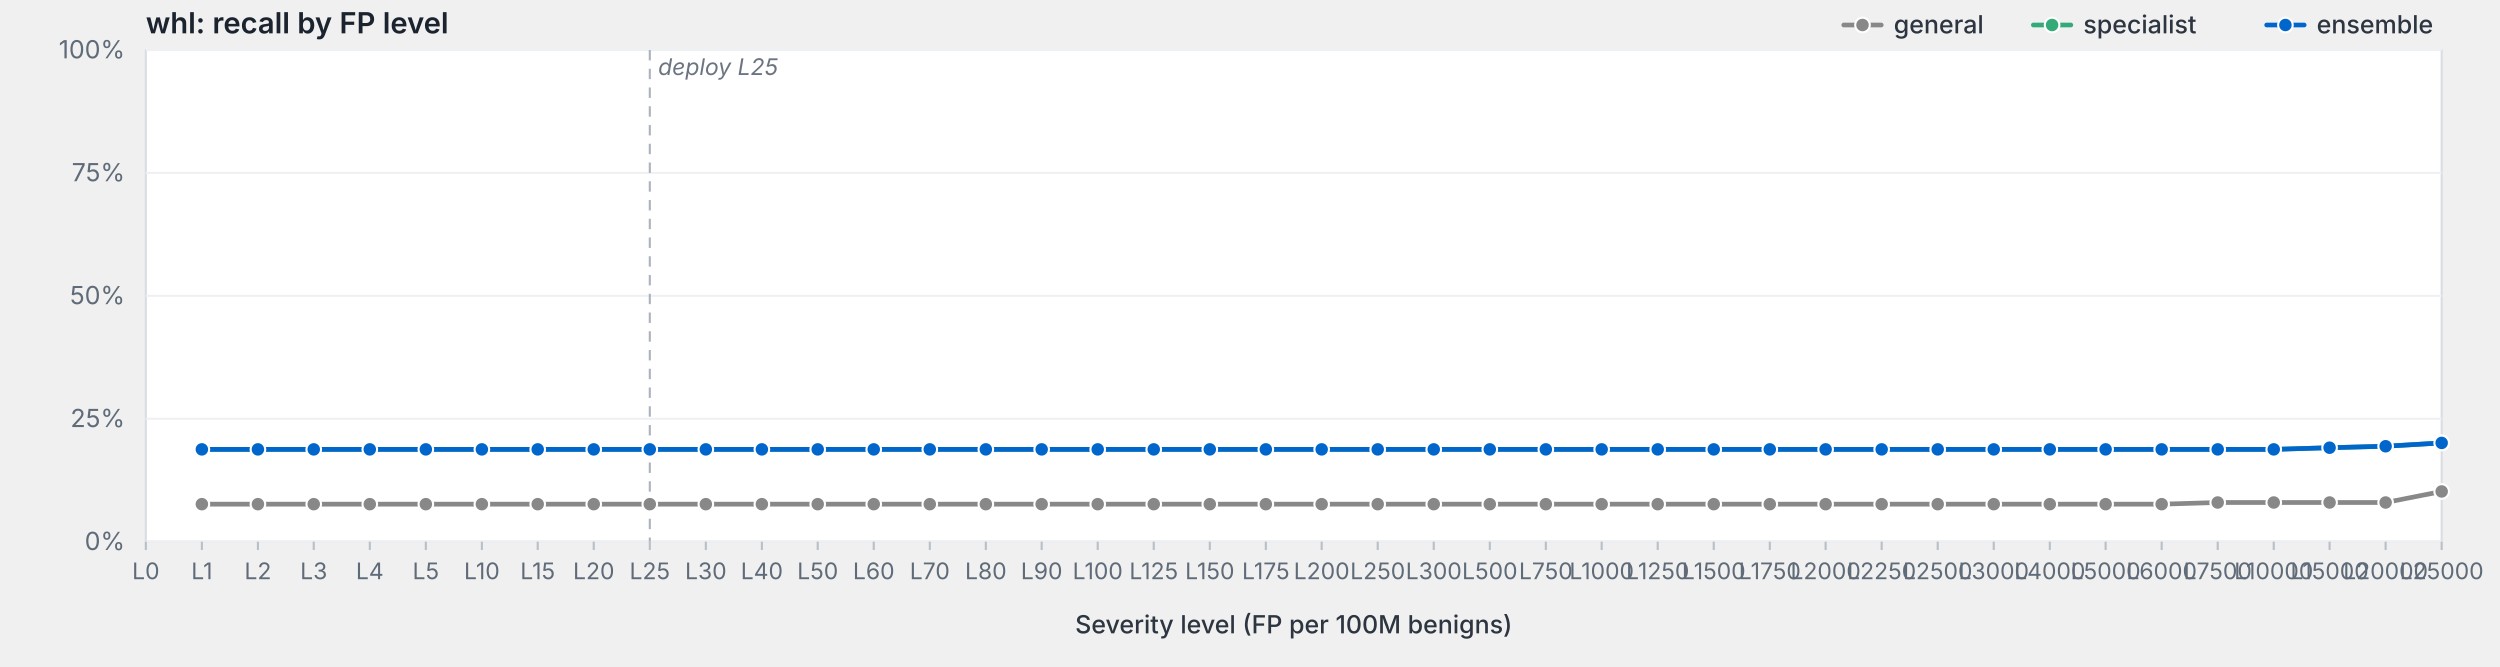
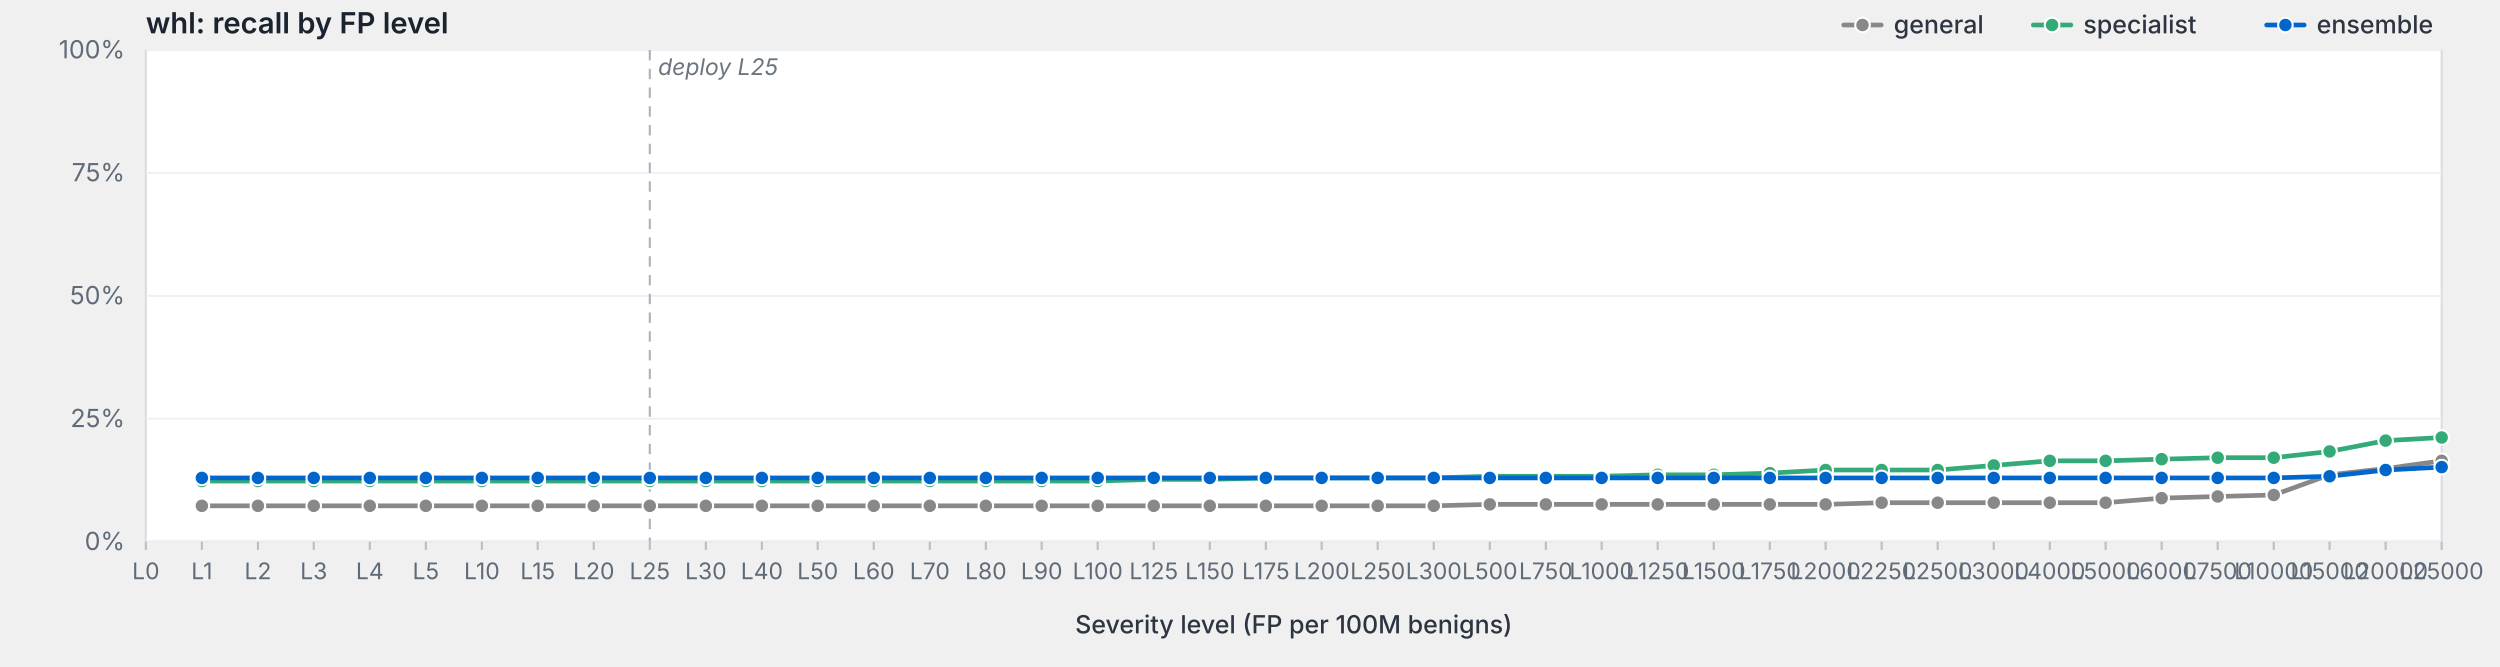
<svg xmlns="http://www.w3.org/2000/svg" viewBox="0 0 1200 320" width="1200" height="320" preserveAspectRatio="xMidYMid meet" role="img" aria-label="whl: recall by FP level">
  <style>svg { background: #fdfdfd; }.frame { fill: #fff; stroke: #d8dde3; stroke-width: 1; }.grid { stroke: #eef0f3; stroke-width: 1; }.tick { stroke: #b8bfc7; stroke-width: 1; }.axis-label { fill: #5f6b78; font-family: -apple-system, BlinkMacSystemFont, "Segoe UI", system-ui, sans-serif; font-size: 12px; }.x-label { fill: #5f6b78; font-family: -apple-system, BlinkMacSystemFont, "Segoe UI", system-ui, sans-serif; font-size: 11px; }.axis-title { fill: #2d3540; font-family: -apple-system, BlinkMacSystemFont, "Segoe UI", system-ui, sans-serif; font-size: 12px; font-weight: 500; }.title { fill: #1a232e; font-family: -apple-system, BlinkMacSystemFont, "Segoe UI", system-ui, sans-serif; font-size: 14px; font-weight: 600; }.deploy-marker { stroke: #aab2bd; stroke-width: 1; stroke-dasharray: 5,4; }.deploy-label { fill: #6b7480; font-family: -apple-system, BlinkMacSystemFont, "Segoe UI", system-ui, sans-serif; font-size: 11px; font-style: italic; }.curve { fill: none; stroke-width: 2.25; stroke-linejoin: round; stroke-linecap: round; }.marker { stroke: #fff; stroke-width: 1; }.legend-text { fill: #2d3540; font-family: -apple-system, BlinkMacSystemFont, "Segoe UI", system-ui, sans-serif; font-size: 12px; font-weight: 500; }</style>
  <text class="title" x="70" y="16">whl: recall by FP level</text>
  <rect class="frame" x="70" y="24" width="1102" height="236" />
  <line class="grid" x1="70" y1="260.0" x2="1172" y2="260.0" />
  <text class="axis-label" x="60" y="264.0" text-anchor="end">0%</text>
  <line class="grid" x1="70" y1="201.0" x2="1172" y2="201.0" />
  <text class="axis-label" x="60" y="205.0" text-anchor="end">25%</text>
  <line class="grid" x1="70" y1="142.0" x2="1172" y2="142.0" />
  <text class="axis-label" x="60" y="146.0" text-anchor="end">50%</text>
  <line class="grid" x1="70" y1="83.0" x2="1172" y2="83.0" />
  <text class="axis-label" x="60" y="87.0" text-anchor="end">75%</text>
  <line class="grid" x1="70" y1="24.0" x2="1172" y2="24.0" />
  <text class="axis-label" x="60" y="28.0" text-anchor="end">100%</text>
  <line class="deploy-marker" x1="311.9" y1="24" x2="311.9" y2="260" />
  <text class="deploy-label" x="315.9" y="36" text-anchor="start">deploy L25</text>
  <line class="tick" x1="70.0" y1="260" x2="70.0" y2="264" />
  <text class="x-label" x="70.0" y="278" text-anchor="middle">L0</text>
  <line class="tick" x1="96.9" y1="260" x2="96.9" y2="264" />
  <text class="x-label" x="96.9" y="278" text-anchor="middle">L1</text>
  <line class="tick" x1="123.8" y1="260" x2="123.8" y2="264" />
  <text class="x-label" x="123.8" y="278" text-anchor="middle">L2</text>
  <line class="tick" x1="150.6" y1="260" x2="150.6" y2="264" />
  <text class="x-label" x="150.6" y="278" text-anchor="middle">L3</text>
  <line class="tick" x1="177.5" y1="260" x2="177.5" y2="264" />
  <text class="x-label" x="177.5" y="278" text-anchor="middle">L4</text>
  <line class="tick" x1="204.4" y1="260" x2="204.4" y2="264" />
  <text class="x-label" x="204.4" y="278" text-anchor="middle">L5</text>
  <line class="tick" x1="231.3" y1="260" x2="231.3" y2="264" />
  <text class="x-label" x="231.3" y="278" text-anchor="middle">L10</text>
  <line class="tick" x1="258.1" y1="260" x2="258.1" y2="264" />
  <text class="x-label" x="258.1" y="278" text-anchor="middle">L15</text>
  <line class="tick" x1="285.0" y1="260" x2="285.0" y2="264" />
  <text class="x-label" x="285.0" y="278" text-anchor="middle">L20</text>
  <line class="tick" x1="311.9" y1="260" x2="311.9" y2="264" />
  <text class="x-label" x="311.9" y="278" text-anchor="middle">L25</text>
  <line class="tick" x1="338.8" y1="260" x2="338.8" y2="264" />
  <text class="x-label" x="338.8" y="278" text-anchor="middle">L30</text>
  <line class="tick" x1="365.7" y1="260" x2="365.7" y2="264" />
  <text class="x-label" x="365.7" y="278" text-anchor="middle">L40</text>
  <line class="tick" x1="392.5" y1="260" x2="392.5" y2="264" />
  <text class="x-label" x="392.5" y="278" text-anchor="middle">L50</text>
  <line class="tick" x1="419.4" y1="260" x2="419.4" y2="264" />
  <text class="x-label" x="419.4" y="278" text-anchor="middle">L60</text>
  <line class="tick" x1="446.3" y1="260" x2="446.3" y2="264" />
  <text class="x-label" x="446.3" y="278" text-anchor="middle">L70</text>
  <line class="tick" x1="473.2" y1="260" x2="473.2" y2="264" />
  <text class="x-label" x="473.2" y="278" text-anchor="middle">L80</text>
  <line class="tick" x1="500.0" y1="260" x2="500.0" y2="264" />
  <text class="x-label" x="500.0" y="278" text-anchor="middle">L90</text>
  <line class="tick" x1="526.9" y1="260" x2="526.9" y2="264" />
  <text class="x-label" x="526.9" y="278" text-anchor="middle">L100</text>
  <line class="tick" x1="553.8" y1="260" x2="553.8" y2="264" />
  <text class="x-label" x="553.8" y="278" text-anchor="middle">L125</text>
  <line class="tick" x1="580.7" y1="260" x2="580.7" y2="264" />
  <text class="x-label" x="580.7" y="278" text-anchor="middle">L150</text>
  <line class="tick" x1="607.6" y1="260" x2="607.6" y2="264" />
  <text class="x-label" x="607.6" y="278" text-anchor="middle">L175</text>
  <line class="tick" x1="634.4" y1="260" x2="634.4" y2="264" />
  <text class="x-label" x="634.4" y="278" text-anchor="middle">L200</text>
  <line class="tick" x1="661.3" y1="260" x2="661.3" y2="264" />
  <text class="x-label" x="661.3" y="278" text-anchor="middle">L250</text>
  <line class="tick" x1="688.2" y1="260" x2="688.2" y2="264" />
  <text class="x-label" x="688.2" y="278" text-anchor="middle">L300</text>
  <line class="tick" x1="715.1" y1="260" x2="715.1" y2="264" />
  <text class="x-label" x="715.1" y="278" text-anchor="middle">L500</text>
  <line class="tick" x1="742.0" y1="260" x2="742.0" y2="264" />
  <text class="x-label" x="742.0" y="278" text-anchor="middle">L750</text>
  <line class="tick" x1="768.8" y1="260" x2="768.8" y2="264" />
  <text class="x-label" x="768.8" y="278" text-anchor="middle">L1000</text>
  <line class="tick" x1="795.7" y1="260" x2="795.7" y2="264" />
  <text class="x-label" x="795.7" y="278" text-anchor="middle">L1250</text>
  <line class="tick" x1="822.6" y1="260" x2="822.6" y2="264" />
  <text class="x-label" x="822.6" y="278" text-anchor="middle">L1500</text>
  <line class="tick" x1="849.5" y1="260" x2="849.5" y2="264" />
  <text class="x-label" x="849.5" y="278" text-anchor="middle">L1750</text>
  <line class="tick" x1="876.3" y1="260" x2="876.3" y2="264" />
  <text class="x-label" x="876.3" y="278" text-anchor="middle">L2000</text>
  <line class="tick" x1="903.2" y1="260" x2="903.2" y2="264" />
  <text class="x-label" x="903.2" y="278" text-anchor="middle">L2250</text>
  <line class="tick" x1="930.1" y1="260" x2="930.1" y2="264" />
  <text class="x-label" x="930.1" y="278" text-anchor="middle">L2500</text>
  <line class="tick" x1="957.0" y1="260" x2="957.0" y2="264" />
  <text class="x-label" x="957.0" y="278" text-anchor="middle">L3000</text>
  <line class="tick" x1="983.9" y1="260" x2="983.9" y2="264" />
  <text class="x-label" x="983.9" y="278" text-anchor="middle">L4000</text>
  <line class="tick" x1="1010.7" y1="260" x2="1010.7" y2="264" />
  <text class="x-label" x="1010.7" y="278" text-anchor="middle">L5000</text>
  <line class="tick" x1="1037.6" y1="260" x2="1037.6" y2="264" />
  <text class="x-label" x="1037.6" y="278" text-anchor="middle">L6000</text>
  <line class="tick" x1="1064.5" y1="260" x2="1064.5" y2="264" />
  <text class="x-label" x="1064.5" y="278" text-anchor="middle">L7500</text>
  <line class="tick" x1="1091.4" y1="260" x2="1091.4" y2="264" />
  <text class="x-label" x="1091.4" y="278" text-anchor="middle">L10000</text>
  <line class="tick" x1="1118.2" y1="260" x2="1118.2" y2="264" />
  <text class="x-label" x="1118.2" y="278" text-anchor="middle">L15000</text>
  <line class="tick" x1="1145.1" y1="260" x2="1145.1" y2="264" />
  <text class="x-label" x="1145.1" y="278" text-anchor="middle">L20000</text>
  <line class="tick" x1="1172.0" y1="260" x2="1172.0" y2="264" />
  <text class="x-label" x="1172.0" y="278" text-anchor="middle">L25000</text>
  <text class="axis-title" x="621.0" y="304" text-anchor="middle">Severity level (FP per 100M benigns)</text>
-   <path class="curve" d="M96.9,242.0 L123.8,242.0 L150.6,242.0 L177.5,242.0 L204.4,242.0 L231.3,242.0 L258.1,242.0 L285.0,242.0 L311.9,242.0 L338.8,242.0 L365.7,242.0 L392.5,242.0 L419.4,242.0 L446.3,242.0 L473.2,242.0 L500.0,242.0 L526.9,242.0 L553.8,242.0 L580.7,242.0 L607.6,242.0 L634.4,242.0 L661.3,242.0 L688.2,242.0 L715.1,242.0 L742.0,242.0 L768.8,242.0 L795.7,242.0 L822.6,242.0 L849.5,242.0 L876.3,242.0 L903.2,242.0 L930.1,242.0 L957.0,242.0 L983.9,242.0 L1010.7,242.0 L1037.6,242.0 L1064.5,241.2 L1091.4,241.2 L1118.2,241.2 L1145.1,241.2 L1172.0,235.9" stroke="#888" />
-   <circle class="marker" cx="96.9" cy="242.0" r="3.5" fill="#888" />
-   <circle class="marker" cx="123.8" cy="242.0" r="3.5" fill="#888" />
-   <circle class="marker" cx="150.6" cy="242.0" r="3.5" fill="#888" />
-   <circle class="marker" cx="177.5" cy="242.0" r="3.5" fill="#888" />
-   <circle class="marker" cx="204.4" cy="242.0" r="3.5" fill="#888" />
-   <circle class="marker" cx="231.3" cy="242.0" r="3.5" fill="#888" />
-   <circle class="marker" cx="258.1" cy="242.0" r="3.5" fill="#888" />
-   <circle class="marker" cx="285.0" cy="242.0" r="3.5" fill="#888" />
-   <circle class="marker" cx="311.9" cy="242.0" r="3.5" fill="#888" />
-   <circle class="marker" cx="338.8" cy="242.0" r="3.5" fill="#888" />
-   <circle class="marker" cx="365.7" cy="242.0" r="3.5" fill="#888" />
-   <circle class="marker" cx="392.5" cy="242.0" r="3.5" fill="#888" />
-   <circle class="marker" cx="419.4" cy="242.0" r="3.5" fill="#888" />
-   <circle class="marker" cx="446.3" cy="242.0" r="3.5" fill="#888" />
-   <circle class="marker" cx="473.2" cy="242.0" r="3.5" fill="#888" />
-   <circle class="marker" cx="500.0" cy="242.0" r="3.5" fill="#888" />
-   <circle class="marker" cx="526.9" cy="242.0" r="3.5" fill="#888" />
-   <circle class="marker" cx="553.8" cy="242.0" r="3.5" fill="#888" />
-   <circle class="marker" cx="580.7" cy="242.0" r="3.5" fill="#888" />
-   <circle class="marker" cx="607.6" cy="242.0" r="3.5" fill="#888" />
-   <circle class="marker" cx="634.4" cy="242.0" r="3.5" fill="#888" />
-   <circle class="marker" cx="661.3" cy="242.0" r="3.5" fill="#888" />
-   <circle class="marker" cx="688.2" cy="242.0" r="3.5" fill="#888" />
-   <circle class="marker" cx="715.1" cy="242.0" r="3.5" fill="#888" />
-   <circle class="marker" cx="742.0" cy="242.0" r="3.5" fill="#888" />
-   <circle class="marker" cx="768.8" cy="242.0" r="3.5" fill="#888" />
-   <circle class="marker" cx="795.7" cy="242.0" r="3.5" fill="#888" />
-   <circle class="marker" cx="822.6" cy="242.0" r="3.5" fill="#888" />
-   <circle class="marker" cx="849.5" cy="242.0" r="3.5" fill="#888" />
-   <circle class="marker" cx="876.3" cy="242.0" r="3.5" fill="#888" />
-   <circle class="marker" cx="903.2" cy="242.0" r="3.5" fill="#888" />
-   <circle class="marker" cx="930.1" cy="242.0" r="3.5" fill="#888" />
-   <circle class="marker" cx="957.0" cy="242.0" r="3.5" fill="#888" />
-   <circle class="marker" cx="983.9" cy="242.0" r="3.5" fill="#888" />
-   <circle class="marker" cx="1010.7" cy="242.0" r="3.5" fill="#888" />
-   <circle class="marker" cx="1037.6" cy="242.0" r="3.5" fill="#888" />
-   <circle class="marker" cx="1064.5" cy="241.2" r="3.5" fill="#888" />
-   <circle class="marker" cx="1091.4" cy="241.2" r="3.5" fill="#888" />
-   <circle class="marker" cx="1118.2" cy="241.2" r="3.5" fill="#888" />
-   <circle class="marker" cx="1145.1" cy="241.2" r="3.5" fill="#888" />
-   <circle class="marker" cx="1172.0" cy="235.9" r="3.5" fill="#888" />
-   <path class="curve" d="M96.9,215.7 L123.8,215.7 L150.6,215.7 L177.5,215.7 L204.4,215.7 L231.3,215.7 L258.1,215.7 L285.0,215.7 L311.9,215.7 L338.8,215.7 L365.7,215.7 L392.5,215.7 L419.4,215.7 L446.3,215.7 L473.2,215.7 L500.0,215.7 L526.9,215.7 L553.8,215.7 L580.7,215.7 L607.6,215.7 L634.4,215.7 L661.3,215.7 L688.2,215.7 L715.1,215.7 L742.0,215.7 L768.8,215.7 L795.7,215.7 L822.6,215.7 L849.5,215.7 L876.3,215.7 L903.2,215.7 L930.1,215.7 L957.0,215.7 L983.9,215.7 L1010.7,215.7 L1037.6,215.7 L1064.5,215.7 L1091.4,215.7 L1118.2,214.9 L1145.1,214.2 L1172.0,212.6" stroke="#3a7" />
-   <circle class="marker" cx="96.9" cy="215.7" r="3.5" fill="#3a7" />
-   <circle class="marker" cx="123.8" cy="215.7" r="3.5" fill="#3a7" />
-   <circle class="marker" cx="150.6" cy="215.7" r="3.5" fill="#3a7" />
-   <circle class="marker" cx="177.5" cy="215.7" r="3.5" fill="#3a7" />
-   <circle class="marker" cx="204.4" cy="215.7" r="3.5" fill="#3a7" />
-   <circle class="marker" cx="231.3" cy="215.7" r="3.5" fill="#3a7" />
-   <circle class="marker" cx="258.1" cy="215.7" r="3.5" fill="#3a7" />
-   <circle class="marker" cx="285.0" cy="215.7" r="3.5" fill="#3a7" />
-   <circle class="marker" cx="311.9" cy="215.7" r="3.5" fill="#3a7" />
-   <circle class="marker" cx="338.8" cy="215.7" r="3.5" fill="#3a7" />
-   <circle class="marker" cx="365.7" cy="215.7" r="3.5" fill="#3a7" />
-   <circle class="marker" cx="392.5" cy="215.7" r="3.5" fill="#3a7" />
-   <circle class="marker" cx="419.4" cy="215.7" r="3.5" fill="#3a7" />
-   <circle class="marker" cx="446.3" cy="215.7" r="3.5" fill="#3a7" />
-   <circle class="marker" cx="473.2" cy="215.7" r="3.5" fill="#3a7" />
-   <circle class="marker" cx="500.0" cy="215.7" r="3.5" fill="#3a7" />
-   <circle class="marker" cx="526.9" cy="215.7" r="3.5" fill="#3a7" />
-   <circle class="marker" cx="553.8" cy="215.7" r="3.5" fill="#3a7" />
-   <circle class="marker" cx="580.7" cy="215.7" r="3.5" fill="#3a7" />
-   <circle class="marker" cx="607.6" cy="215.7" r="3.5" fill="#3a7" />
-   <circle class="marker" cx="634.4" cy="215.7" r="3.5" fill="#3a7" />
-   <circle class="marker" cx="661.3" cy="215.7" r="3.5" fill="#3a7" />
-   <circle class="marker" cx="688.2" cy="215.7" r="3.5" fill="#3a7" />
-   <circle class="marker" cx="715.1" cy="215.7" r="3.5" fill="#3a7" />
-   <circle class="marker" cx="742.0" cy="215.7" r="3.5" fill="#3a7" />
-   <circle class="marker" cx="768.8" cy="215.7" r="3.5" fill="#3a7" />
-   <circle class="marker" cx="795.7" cy="215.7" r="3.5" fill="#3a7" />
-   <circle class="marker" cx="822.6" cy="215.7" r="3.5" fill="#3a7" />
-   <circle class="marker" cx="849.5" cy="215.7" r="3.5" fill="#3a7" />
-   <circle class="marker" cx="876.3" cy="215.7" r="3.5" fill="#3a7" />
-   <circle class="marker" cx="903.2" cy="215.7" r="3.5" fill="#3a7" />
-   <circle class="marker" cx="930.1" cy="215.7" r="3.5" fill="#3a7" />
-   <circle class="marker" cx="957.0" cy="215.7" r="3.5" fill="#3a7" />
-   <circle class="marker" cx="983.9" cy="215.7" r="3.5" fill="#3a7" />
-   <circle class="marker" cx="1010.7" cy="215.7" r="3.5" fill="#3a7" />
-   <circle class="marker" cx="1037.6" cy="215.7" r="3.5" fill="#3a7" />
-   <circle class="marker" cx="1064.5" cy="215.7" r="3.5" fill="#3a7" />
-   <circle class="marker" cx="1091.4" cy="215.7" r="3.5" fill="#3a7" />
-   <circle class="marker" cx="1118.2" cy="214.9" r="3.5" fill="#3a7" />
-   <circle class="marker" cx="1145.1" cy="214.2" r="3.5" fill="#3a7" />
-   <circle class="marker" cx="1172.0" cy="212.6" r="3.5" fill="#3a7" />
-   <path class="curve" d="M96.9,215.7 L123.8,215.7 L150.6,215.7 L177.5,215.7 L204.4,215.7 L231.3,215.7 L258.1,215.7 L285.0,215.7 L311.9,215.7 L338.8,215.7 L365.7,215.7 L392.5,215.7 L419.4,215.7 L446.3,215.7 L473.2,215.7 L500.0,215.7 L526.9,215.7 L553.8,215.7 L580.7,215.7 L607.6,215.7 L634.4,215.7 L661.3,215.7 L688.2,215.7 L715.1,215.7 L742.0,215.7 L768.8,215.7 L795.7,215.7 L822.6,215.7 L849.5,215.7 L876.3,215.7 L903.2,215.7 L930.1,215.7 L957.0,215.7 L983.9,215.7 L1010.7,215.7 L1037.6,215.7 L1064.5,215.7 L1091.4,215.7 L1118.2,214.9 L1145.1,214.2 L1172.0,212.6" stroke="#06c" />
-   <circle class="marker" cx="96.9" cy="215.7" r="3.5" fill="#06c" />
-   <circle class="marker" cx="123.8" cy="215.7" r="3.5" fill="#06c" />
-   <circle class="marker" cx="150.6" cy="215.7" r="3.5" fill="#06c" />
-   <circle class="marker" cx="177.5" cy="215.7" r="3.5" fill="#06c" />
-   <circle class="marker" cx="204.4" cy="215.7" r="3.5" fill="#06c" />
-   <circle class="marker" cx="231.3" cy="215.7" r="3.5" fill="#06c" />
-   <circle class="marker" cx="258.1" cy="215.7" r="3.5" fill="#06c" />
-   <circle class="marker" cx="285.0" cy="215.7" r="3.5" fill="#06c" />
-   <circle class="marker" cx="311.9" cy="215.7" r="3.5" fill="#06c" />
-   <circle class="marker" cx="338.8" cy="215.7" r="3.5" fill="#06c" />
-   <circle class="marker" cx="365.7" cy="215.7" r="3.5" fill="#06c" />
-   <circle class="marker" cx="392.5" cy="215.7" r="3.5" fill="#06c" />
-   <circle class="marker" cx="419.4" cy="215.7" r="3.5" fill="#06c" />
-   <circle class="marker" cx="446.3" cy="215.7" r="3.5" fill="#06c" />
-   <circle class="marker" cx="473.2" cy="215.7" r="3.5" fill="#06c" />
-   <circle class="marker" cx="500.0" cy="215.7" r="3.5" fill="#06c" />
-   <circle class="marker" cx="526.9" cy="215.7" r="3.5" fill="#06c" />
-   <circle class="marker" cx="553.8" cy="215.7" r="3.5" fill="#06c" />
-   <circle class="marker" cx="580.7" cy="215.7" r="3.5" fill="#06c" />
-   <circle class="marker" cx="607.6" cy="215.7" r="3.5" fill="#06c" />
-   <circle class="marker" cx="634.4" cy="215.7" r="3.5" fill="#06c" />
-   <circle class="marker" cx="661.3" cy="215.7" r="3.5" fill="#06c" />
-   <circle class="marker" cx="688.2" cy="215.7" r="3.5" fill="#06c" />
-   <circle class="marker" cx="715.1" cy="215.7" r="3.5" fill="#06c" />
-   <circle class="marker" cx="742.0" cy="215.7" r="3.5" fill="#06c" />
-   <circle class="marker" cx="768.8" cy="215.7" r="3.5" fill="#06c" />
-   <circle class="marker" cx="795.7" cy="215.7" r="3.5" fill="#06c" />
-   <circle class="marker" cx="822.6" cy="215.7" r="3.5" fill="#06c" />
-   <circle class="marker" cx="849.5" cy="215.7" r="3.5" fill="#06c" />
-   <circle class="marker" cx="876.3" cy="215.7" r="3.5" fill="#06c" />
-   <circle class="marker" cx="903.2" cy="215.7" r="3.5" fill="#06c" />
-   <circle class="marker" cx="930.1" cy="215.7" r="3.5" fill="#06c" />
-   <circle class="marker" cx="957.0" cy="215.7" r="3.5" fill="#06c" />
-   <circle class="marker" cx="983.9" cy="215.7" r="3.5" fill="#06c" />
-   <circle class="marker" cx="1010.7" cy="215.7" r="3.5" fill="#06c" />
-   <circle class="marker" cx="1037.6" cy="215.7" r="3.5" fill="#06c" />
-   <circle class="marker" cx="1064.5" cy="215.7" r="3.5" fill="#06c" />
-   <circle class="marker" cx="1091.4" cy="215.7" r="3.5" fill="#06c" />
-   <circle class="marker" cx="1118.2" cy="214.9" r="3.5" fill="#06c" />
-   <circle class="marker" cx="1145.1" cy="214.2" r="3.5" fill="#06c" />
-   <circle class="marker" cx="1172.0" cy="212.6" r="3.5" fill="#06c" />
+   <path class="curve" d="M96.9,242.8 L123.8,242.8 L150.6,242.8 L177.5,242.8 L204.4,242.8 L231.3,242.8 L258.1,242.8 L285.0,242.8 L311.9,242.8 L338.8,242.8 L365.7,242.8 L392.5,242.8 L419.4,242.8 L446.3,242.8 L473.2,242.8 L500.0,242.8 L526.9,242.8 L553.8,242.8 L580.7,242.8 L607.6,242.8 L634.4,242.8 L661.3,242.8 L688.2,242.8 L715.1,242.1 L742.0,242.1 L768.8,242.1 L795.7,242.1 L822.6,242.1 L849.5,242.1 L876.3,242.1 L903.2,241.3 L930.1,241.3 L957.0,241.3 L983.9,241.3 L1010.7,241.3 L1037.6,239.1 L1064.5,238.3 L1091.4,237.6 L1118.2,227.9 L1145.1,224.9 L1172.0,221.2" stroke="#888" />
+   <circle class="marker" cx="96.9" cy="242.8" r="3.5" fill="#888" />
+   <circle class="marker" cx="123.8" cy="242.8" r="3.5" fill="#888" />
+   <circle class="marker" cx="150.6" cy="242.8" r="3.5" fill="#888" />
+   <circle class="marker" cx="177.5" cy="242.8" r="3.5" fill="#888" />
+   <circle class="marker" cx="204.4" cy="242.8" r="3.5" fill="#888" />
+   <circle class="marker" cx="231.3" cy="242.8" r="3.5" fill="#888" />
+   <circle class="marker" cx="258.1" cy="242.8" r="3.5" fill="#888" />
+   <circle class="marker" cx="285.0" cy="242.8" r="3.5" fill="#888" />
+   <circle class="marker" cx="311.9" cy="242.8" r="3.5" fill="#888" />
+   <circle class="marker" cx="338.8" cy="242.8" r="3.5" fill="#888" />
+   <circle class="marker" cx="365.7" cy="242.8" r="3.5" fill="#888" />
+   <circle class="marker" cx="392.5" cy="242.8" r="3.5" fill="#888" />
+   <circle class="marker" cx="419.4" cy="242.8" r="3.5" fill="#888" />
+   <circle class="marker" cx="446.3" cy="242.8" r="3.5" fill="#888" />
+   <circle class="marker" cx="473.2" cy="242.8" r="3.5" fill="#888" />
+   <circle class="marker" cx="500.0" cy="242.8" r="3.5" fill="#888" />
+   <circle class="marker" cx="526.9" cy="242.8" r="3.5" fill="#888" />
+   <circle class="marker" cx="553.8" cy="242.8" r="3.5" fill="#888" />
+   <circle class="marker" cx="580.7" cy="242.8" r="3.5" fill="#888" />
+   <circle class="marker" cx="607.6" cy="242.8" r="3.5" fill="#888" />
+   <circle class="marker" cx="634.4" cy="242.8" r="3.5" fill="#888" />
+   <circle class="marker" cx="661.3" cy="242.8" r="3.5" fill="#888" />
+   <circle class="marker" cx="688.2" cy="242.8" r="3.5" fill="#888" />
+   <circle class="marker" cx="715.1" cy="242.1" r="3.5" fill="#888" />
+   <circle class="marker" cx="742.0" cy="242.1" r="3.5" fill="#888" />
+   <circle class="marker" cx="768.8" cy="242.1" r="3.5" fill="#888" />
+   <circle class="marker" cx="795.7" cy="242.1" r="3.5" fill="#888" />
+   <circle class="marker" cx="822.6" cy="242.1" r="3.5" fill="#888" />
+   <circle class="marker" cx="849.5" cy="242.1" r="3.5" fill="#888" />
+   <circle class="marker" cx="876.3" cy="242.1" r="3.5" fill="#888" />
+   <circle class="marker" cx="903.2" cy="241.3" r="3.5" fill="#888" />
+   <circle class="marker" cx="930.1" cy="241.3" r="3.5" fill="#888" />
+   <circle class="marker" cx="957.0" cy="241.3" r="3.5" fill="#888" />
+   <circle class="marker" cx="983.9" cy="241.3" r="3.5" fill="#888" />
+   <circle class="marker" cx="1010.7" cy="241.3" r="3.5" fill="#888" />
+   <circle class="marker" cx="1037.6" cy="239.1" r="3.5" fill="#888" />
+   <circle class="marker" cx="1064.5" cy="238.3" r="3.5" fill="#888" />
+   <circle class="marker" cx="1091.4" cy="237.6" r="3.5" fill="#888" />
+   <circle class="marker" cx="1118.2" cy="227.9" r="3.5" fill="#888" />
+   <circle class="marker" cx="1145.1" cy="224.9" r="3.5" fill="#888" />
+   <circle class="marker" cx="1172.0" cy="221.2" r="3.5" fill="#888" />
+   <path class="curve" d="M96.9,230.9 L123.8,230.9 L150.6,230.9 L177.5,230.9 L204.4,230.9 L231.3,230.9 L258.1,230.9 L285.0,230.9 L311.9,230.9 L338.8,230.9 L365.7,230.9 L392.5,230.9 L419.4,230.9 L446.3,230.9 L473.2,230.9 L500.0,230.9 L526.9,230.9 L553.8,230.1 L580.7,230.1 L607.6,229.4 L634.4,229.4 L661.3,229.4 L688.2,229.4 L715.1,228.6 L742.0,228.6 L768.8,228.6 L795.7,227.9 L822.6,227.9 L849.5,227.1 L876.3,225.6 L903.2,225.6 L930.1,225.6 L957.0,223.4 L983.9,221.2 L1010.7,221.2 L1037.6,220.4 L1064.5,219.7 L1091.4,219.7 L1118.2,216.7 L1145.1,211.5 L1172.0,210.0" stroke="#3a7" />
+   <circle class="marker" cx="96.9" cy="230.9" r="3.5" fill="#3a7" />
+   <circle class="marker" cx="123.8" cy="230.9" r="3.5" fill="#3a7" />
+   <circle class="marker" cx="150.6" cy="230.9" r="3.5" fill="#3a7" />
+   <circle class="marker" cx="177.5" cy="230.9" r="3.5" fill="#3a7" />
+   <circle class="marker" cx="204.4" cy="230.9" r="3.5" fill="#3a7" />
+   <circle class="marker" cx="231.3" cy="230.9" r="3.5" fill="#3a7" />
+   <circle class="marker" cx="258.1" cy="230.9" r="3.5" fill="#3a7" />
+   <circle class="marker" cx="285.0" cy="230.9" r="3.5" fill="#3a7" />
+   <circle class="marker" cx="311.9" cy="230.9" r="3.5" fill="#3a7" />
+   <circle class="marker" cx="338.8" cy="230.9" r="3.5" fill="#3a7" />
+   <circle class="marker" cx="365.7" cy="230.9" r="3.5" fill="#3a7" />
+   <circle class="marker" cx="392.5" cy="230.9" r="3.5" fill="#3a7" />
+   <circle class="marker" cx="419.4" cy="230.9" r="3.5" fill="#3a7" />
+   <circle class="marker" cx="446.3" cy="230.9" r="3.5" fill="#3a7" />
+   <circle class="marker" cx="473.2" cy="230.9" r="3.5" fill="#3a7" />
+   <circle class="marker" cx="500.0" cy="230.9" r="3.5" fill="#3a7" />
+   <circle class="marker" cx="526.9" cy="230.9" r="3.5" fill="#3a7" />
+   <circle class="marker" cx="553.8" cy="230.1" r="3.5" fill="#3a7" />
+   <circle class="marker" cx="580.7" cy="230.1" r="3.5" fill="#3a7" />
+   <circle class="marker" cx="607.6" cy="229.4" r="3.5" fill="#3a7" />
+   <circle class="marker" cx="634.4" cy="229.4" r="3.5" fill="#3a7" />
+   <circle class="marker" cx="661.3" cy="229.4" r="3.5" fill="#3a7" />
+   <circle class="marker" cx="688.2" cy="229.4" r="3.5" fill="#3a7" />
+   <circle class="marker" cx="715.1" cy="228.6" r="3.5" fill="#3a7" />
+   <circle class="marker" cx="742.0" cy="228.6" r="3.5" fill="#3a7" />
+   <circle class="marker" cx="768.8" cy="228.6" r="3.5" fill="#3a7" />
+   <circle class="marker" cx="795.7" cy="227.9" r="3.5" fill="#3a7" />
+   <circle class="marker" cx="822.6" cy="227.9" r="3.5" fill="#3a7" />
+   <circle class="marker" cx="849.5" cy="227.1" r="3.5" fill="#3a7" />
+   <circle class="marker" cx="876.3" cy="225.6" r="3.5" fill="#3a7" />
+   <circle class="marker" cx="903.2" cy="225.6" r="3.5" fill="#3a7" />
+   <circle class="marker" cx="930.1" cy="225.6" r="3.5" fill="#3a7" />
+   <circle class="marker" cx="957.0" cy="223.4" r="3.5" fill="#3a7" />
+   <circle class="marker" cx="983.9" cy="221.2" r="3.5" fill="#3a7" />
+   <circle class="marker" cx="1010.7" cy="221.2" r="3.5" fill="#3a7" />
+   <circle class="marker" cx="1037.6" cy="220.4" r="3.5" fill="#3a7" />
+   <circle class="marker" cx="1064.5" cy="219.7" r="3.5" fill="#3a7" />
+   <circle class="marker" cx="1091.4" cy="219.7" r="3.5" fill="#3a7" />
+   <circle class="marker" cx="1118.2" cy="216.7" r="3.5" fill="#3a7" />
+   <circle class="marker" cx="1145.1" cy="211.5" r="3.5" fill="#3a7" />
+   <circle class="marker" cx="1172.0" cy="210.0" r="3.5" fill="#3a7" />
+   <path class="curve" d="M96.9,229.4 L123.8,229.4 L150.6,229.4 L177.5,229.4 L204.4,229.4 L231.3,229.4 L258.1,229.4 L285.0,229.4 L311.9,229.4 L338.8,229.4 L365.7,229.4 L392.5,229.4 L419.4,229.4 L446.3,229.4 L473.2,229.4 L500.0,229.4 L526.9,229.4 L553.8,229.4 L580.7,229.4 L607.6,229.4 L634.4,229.4 L661.3,229.4 L688.2,229.4 L715.1,229.4 L742.0,229.4 L768.8,229.4 L795.7,229.4 L822.6,229.4 L849.5,229.4 L876.3,229.4 L903.2,229.4 L930.1,229.4 L957.0,229.4 L983.9,229.4 L1010.7,229.4 L1037.6,229.4 L1064.5,229.4 L1091.4,229.4 L1118.2,228.6 L1145.1,225.6 L1172.0,224.2" stroke="#06c" />
+   <circle class="marker" cx="96.9" cy="229.4" r="3.5" fill="#06c" />
+   <circle class="marker" cx="123.8" cy="229.4" r="3.5" fill="#06c" />
+   <circle class="marker" cx="150.6" cy="229.4" r="3.5" fill="#06c" />
+   <circle class="marker" cx="177.5" cy="229.4" r="3.5" fill="#06c" />
+   <circle class="marker" cx="204.4" cy="229.4" r="3.5" fill="#06c" />
+   <circle class="marker" cx="231.3" cy="229.4" r="3.5" fill="#06c" />
+   <circle class="marker" cx="258.1" cy="229.4" r="3.5" fill="#06c" />
+   <circle class="marker" cx="285.0" cy="229.4" r="3.5" fill="#06c" />
+   <circle class="marker" cx="311.9" cy="229.4" r="3.5" fill="#06c" />
+   <circle class="marker" cx="338.8" cy="229.4" r="3.5" fill="#06c" />
+   <circle class="marker" cx="365.7" cy="229.4" r="3.5" fill="#06c" />
+   <circle class="marker" cx="392.5" cy="229.4" r="3.5" fill="#06c" />
+   <circle class="marker" cx="419.4" cy="229.4" r="3.5" fill="#06c" />
+   <circle class="marker" cx="446.3" cy="229.4" r="3.5" fill="#06c" />
+   <circle class="marker" cx="473.2" cy="229.4" r="3.5" fill="#06c" />
+   <circle class="marker" cx="500.0" cy="229.4" r="3.5" fill="#06c" />
+   <circle class="marker" cx="526.9" cy="229.4" r="3.5" fill="#06c" />
+   <circle class="marker" cx="553.8" cy="229.4" r="3.5" fill="#06c" />
+   <circle class="marker" cx="580.7" cy="229.4" r="3.5" fill="#06c" />
+   <circle class="marker" cx="607.6" cy="229.4" r="3.5" fill="#06c" />
+   <circle class="marker" cx="634.4" cy="229.4" r="3.5" fill="#06c" />
+   <circle class="marker" cx="661.3" cy="229.4" r="3.5" fill="#06c" />
+   <circle class="marker" cx="688.2" cy="229.4" r="3.5" fill="#06c" />
+   <circle class="marker" cx="715.1" cy="229.4" r="3.5" fill="#06c" />
+   <circle class="marker" cx="742.0" cy="229.4" r="3.5" fill="#06c" />
+   <circle class="marker" cx="768.8" cy="229.4" r="3.5" fill="#06c" />
+   <circle class="marker" cx="795.7" cy="229.4" r="3.5" fill="#06c" />
+   <circle class="marker" cx="822.6" cy="229.4" r="3.5" fill="#06c" />
+   <circle class="marker" cx="849.5" cy="229.4" r="3.5" fill="#06c" />
+   <circle class="marker" cx="876.3" cy="229.4" r="3.5" fill="#06c" />
+   <circle class="marker" cx="903.2" cy="229.4" r="3.5" fill="#06c" />
+   <circle class="marker" cx="930.1" cy="229.4" r="3.5" fill="#06c" />
+   <circle class="marker" cx="957.0" cy="229.4" r="3.5" fill="#06c" />
+   <circle class="marker" cx="983.9" cy="229.4" r="3.5" fill="#06c" />
+   <circle class="marker" cx="1010.7" cy="229.4" r="3.5" fill="#06c" />
+   <circle class="marker" cx="1037.6" cy="229.4" r="3.5" fill="#06c" />
+   <circle class="marker" cx="1064.5" cy="229.4" r="3.5" fill="#06c" />
+   <circle class="marker" cx="1091.4" cy="229.4" r="3.5" fill="#06c" />
+   <circle class="marker" cx="1118.2" cy="228.6" r="3.5" fill="#06c" />
+   <circle class="marker" cx="1145.1" cy="225.6" r="3.5" fill="#06c" />
+   <circle class="marker" cx="1172.0" cy="224.2" r="3.5" fill="#06c" />
  <line x1="1088.0" y1="12.0" x2="1106.0" y2="12.0" stroke="#06c" stroke-width="2.25" stroke-linecap="round" />
  <circle cx="1097.0" cy="12.0" r="3.5" fill="#06c" stroke="#fff" stroke-width="1" />
  <text class="legend-text" x="1112.0" y="16.0">ensemble</text>
  <line x1="976.0" y1="12.0" x2="994.0" y2="12.0" stroke="#3a7" stroke-width="2.25" stroke-linecap="round" />
  <circle cx="985.0" cy="12.0" r="3.5" fill="#3a7" stroke="#fff" stroke-width="1" />
  <text class="legend-text" x="1000.0" y="16.0">specialist</text>
  <line x1="885.0" y1="12.0" x2="903.0" y2="12.0" stroke="#888" stroke-width="2.25" stroke-linecap="round" />
  <circle cx="894.0" cy="12.0" r="3.5" fill="#888" stroke="#fff" stroke-width="1" />
  <text class="legend-text" x="909.0" y="16.0">general</text>
</svg>
